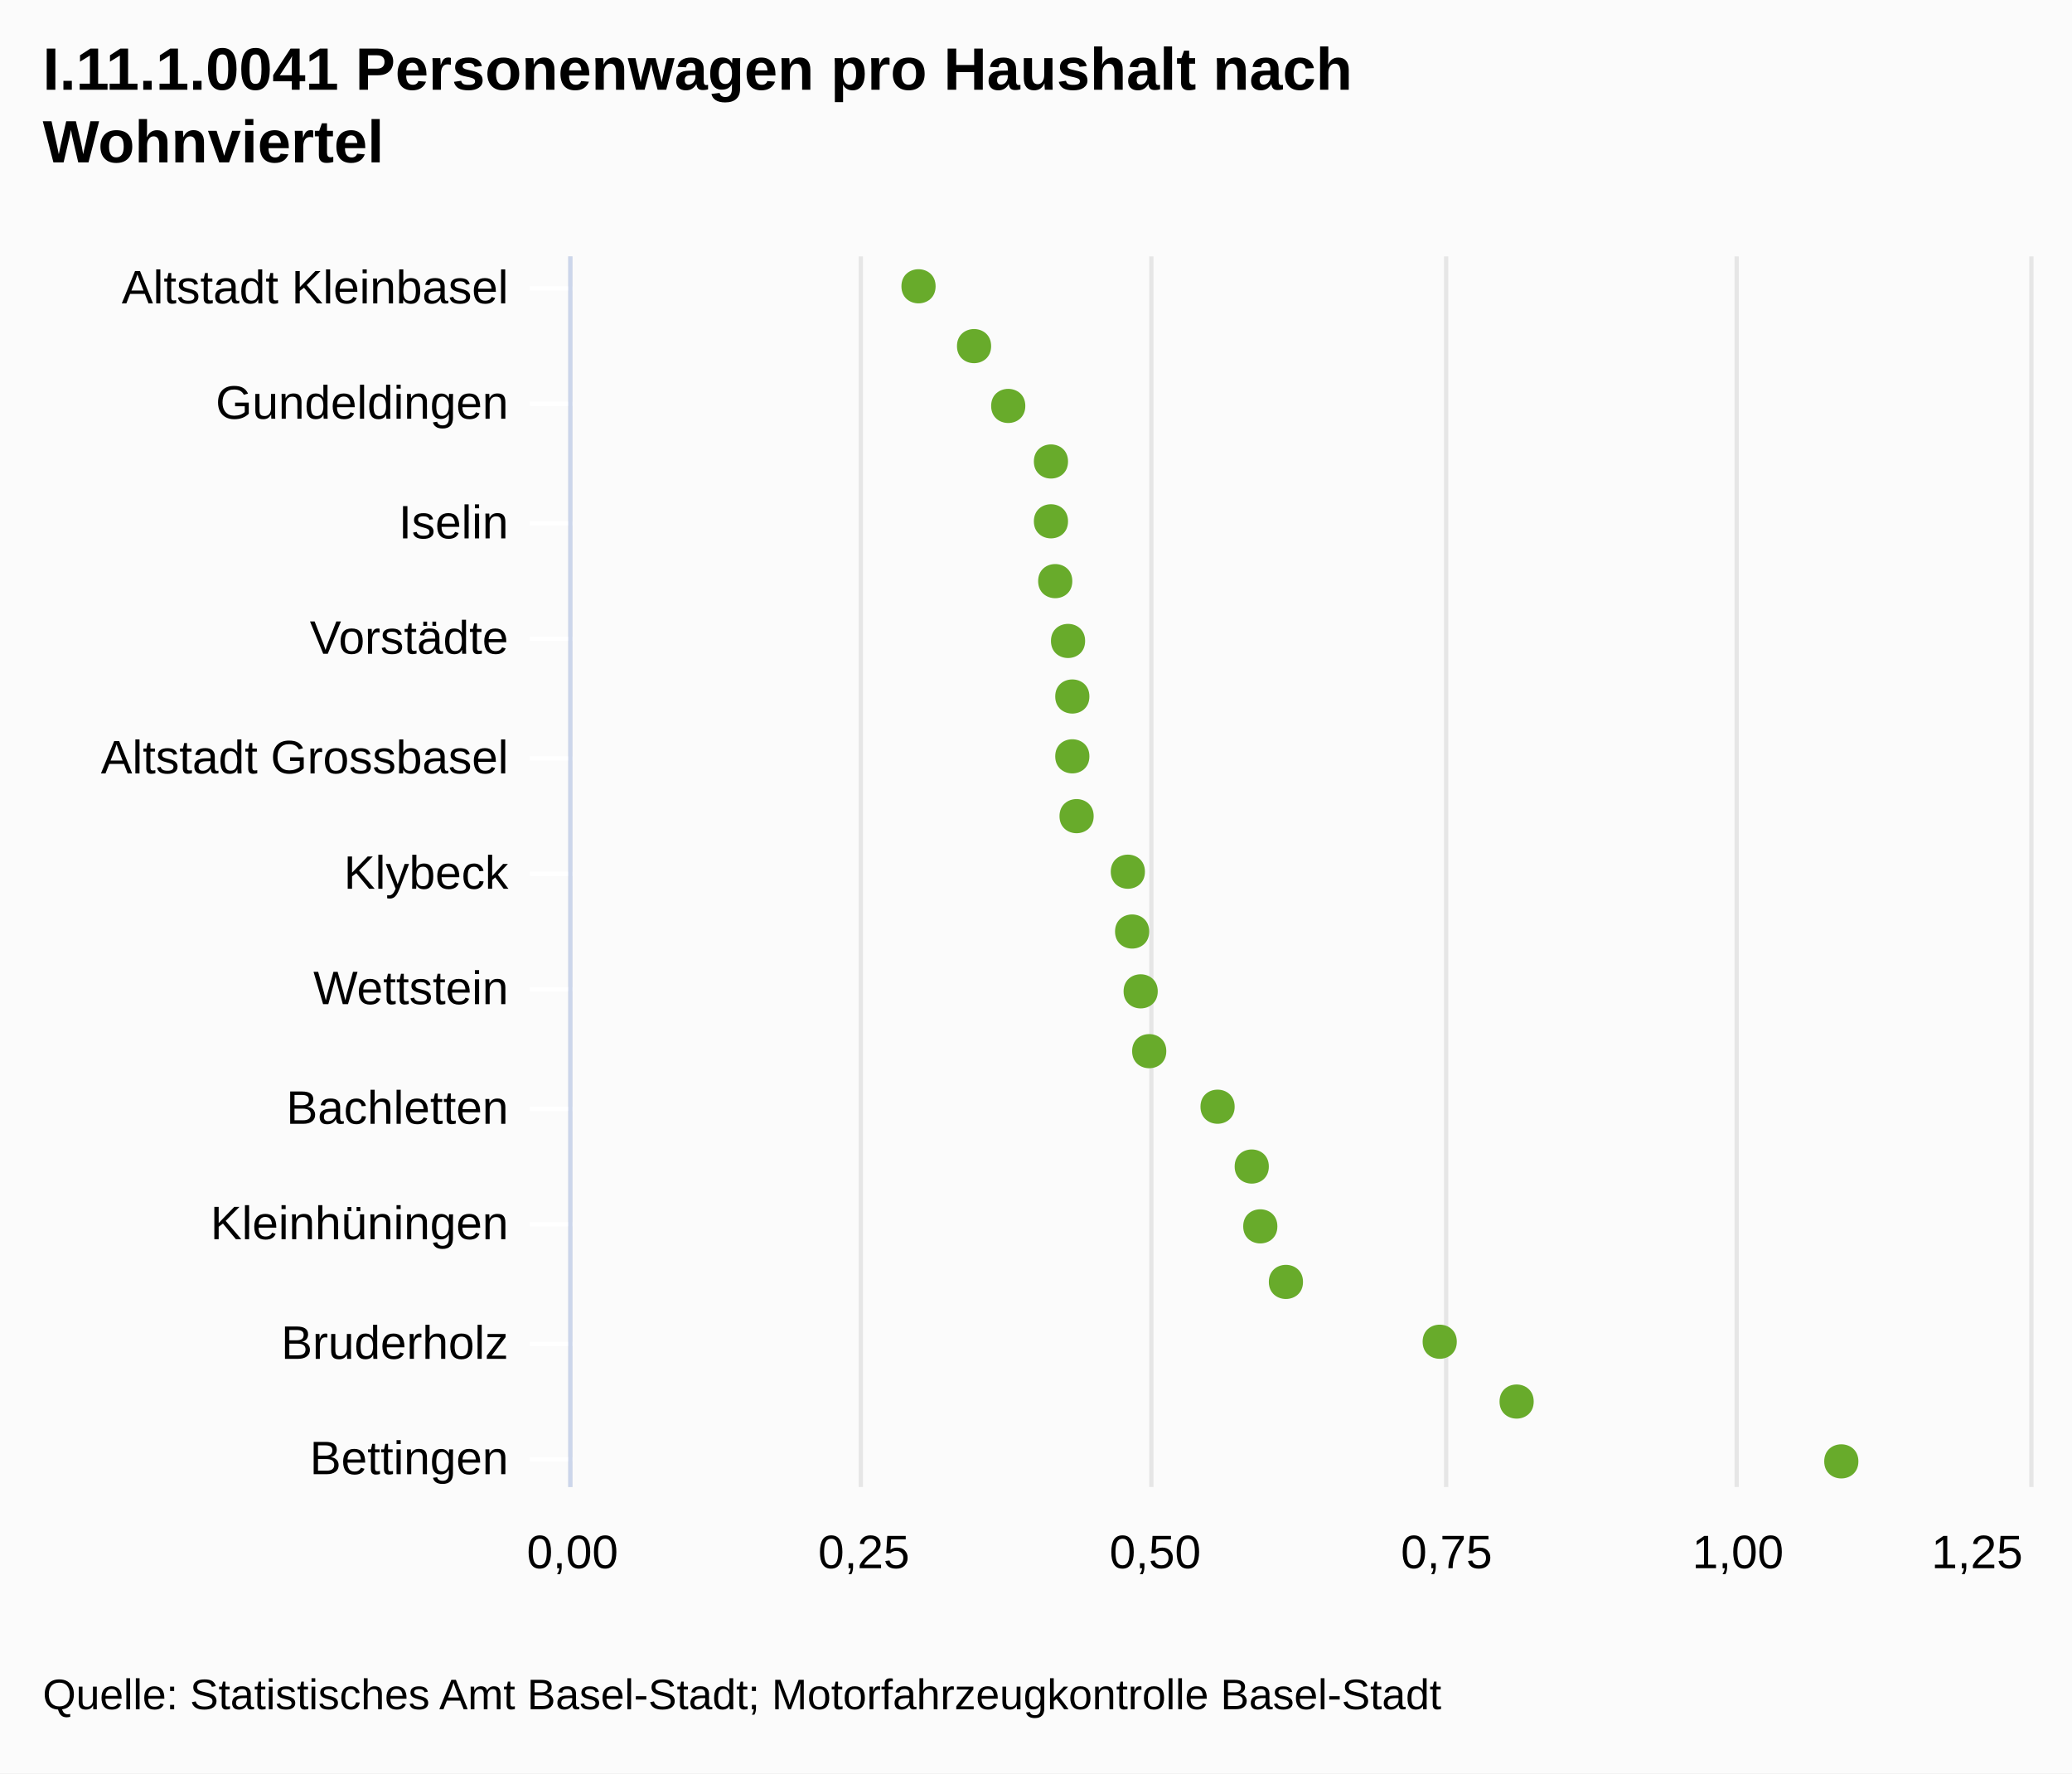
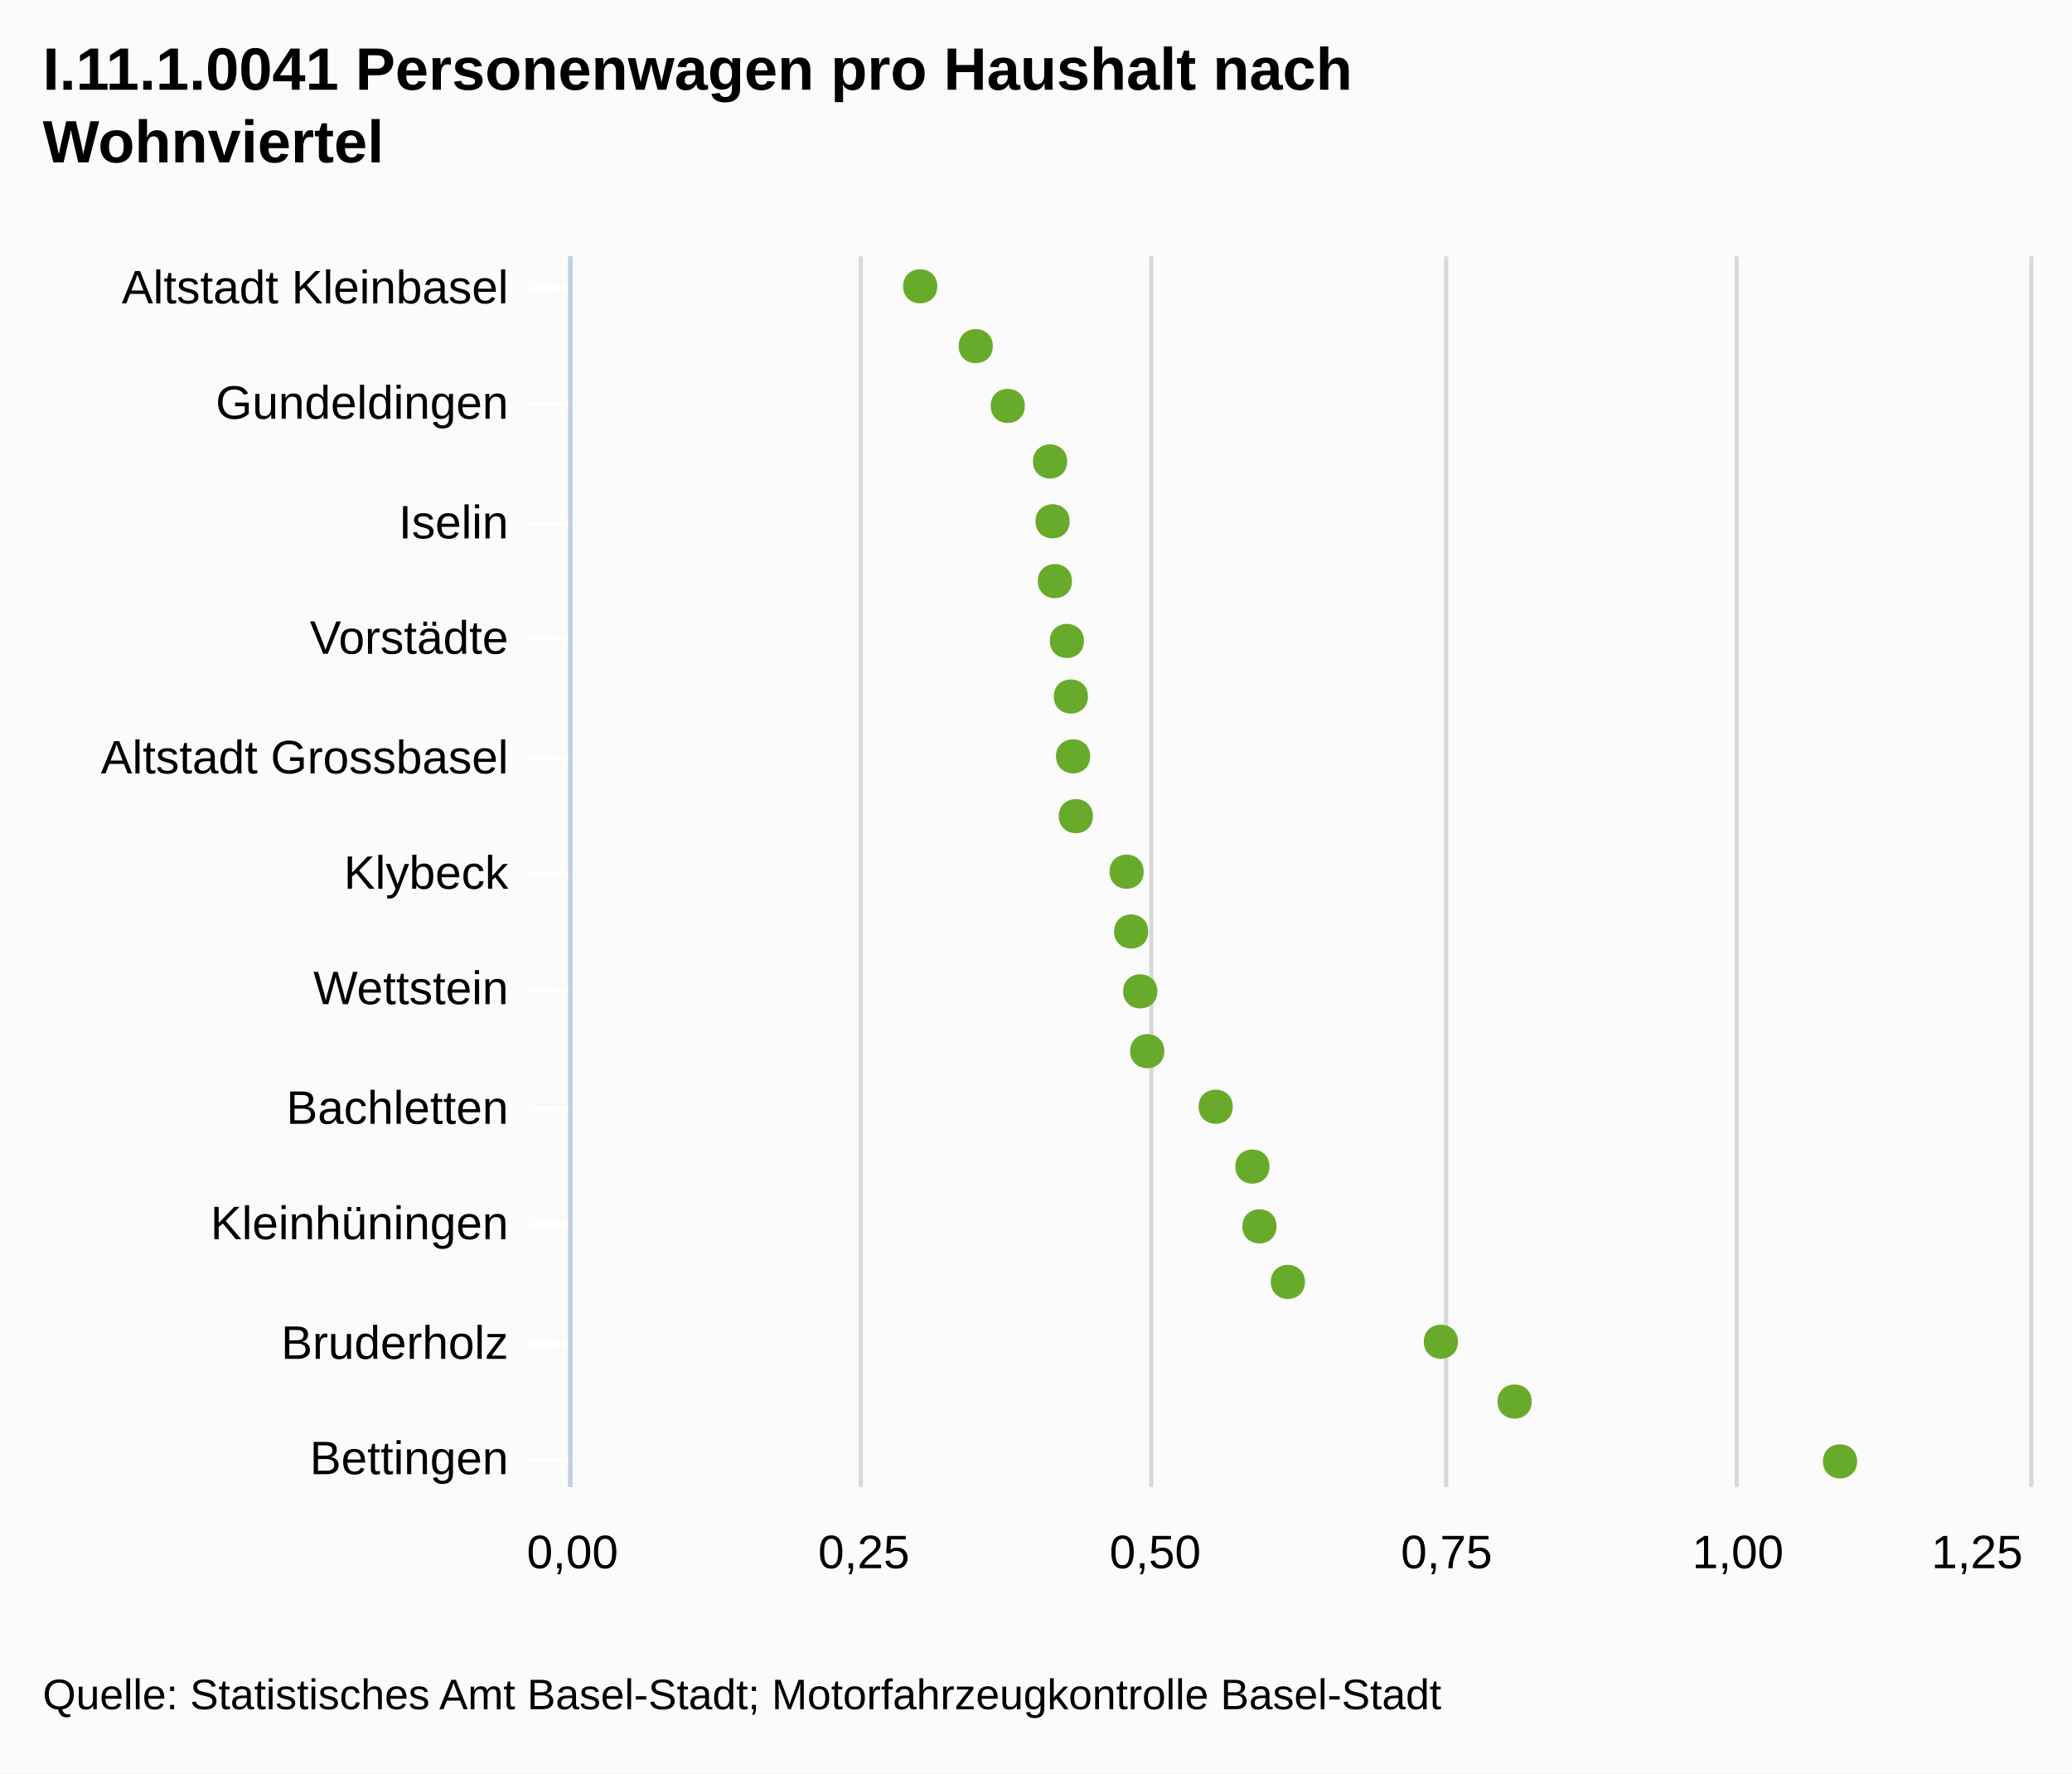
- <svg xmlns="http://www.w3.org/2000/svg" version="1.1" class="highcharts-root" style="font-family:Arial;font-size:12px;" viewBox="0 0 485 415">
+ <svg xmlns="http://www.w3.org/2000/svg" version="1.1" style="font-family:Arial;font-size:12px;" viewBox="0 0 485 415">
  <defs>
    <clipPath id="highcharts-1">
-       <rect x="0" y="0" width="288" height="341" fill="none" />
+       <rect x="0" y="0" width="288" height="341" />
    </clipPath>
  </defs>
-   <rect fill="#fbfbfb" class="highcharts-background" x="0" y="0" width="485" height="415" rx="0" ry="0" />
-   <rect fill="none" class="highcharts-plot-background" x="134" y="60" width="341" height="288" />
-   <g class="highcharts-grid highcharts-xaxis-grid ">
-     <path fill="none" class="highcharts-grid-line" d="M 134 67.5 L 475 67.5" opacity="1" />
-     <path fill="none" class="highcharts-grid-line" d="M 134 94.5 L 475 94.5" opacity="1" />
-     <path fill="none" class="highcharts-grid-line" d="M 134 122.5 L 475 122.5" opacity="1" />
-     <path fill="none" class="highcharts-grid-line" d="M 134 149.5 L 475 149.5" opacity="1" />
-     <path fill="none" class="highcharts-grid-line" d="M 134 177.5 L 475 177.5" opacity="1" />
-     <path fill="none" class="highcharts-grid-line" d="M 134 204.5 L 475 204.5" opacity="1" />
-     <path fill="none" class="highcharts-grid-line" d="M 134 231.5 L 475 231.5" opacity="1" />
-     <path fill="none" class="highcharts-grid-line" d="M 134 259.5 L 475 259.5" opacity="1" />
-     <path fill="none" class="highcharts-grid-line" d="M 134 286.5 L 475 286.5" opacity="1" />
-     <path fill="none" class="highcharts-grid-line" d="M 134 314.5 L 475 314.5" opacity="1" />
-     <path fill="none" class="highcharts-grid-line" d="M 134 341.5 L 475 341.5" opacity="1" />
+   <rect x="0" y="0" width="485" height="415" fill="#fbfbfb" class=" highcharts-background" />
+   <g class="highcharts-grid" />
+   <g class="highcharts-grid">
+     <path fill="none" d="M 133.5 60 L 133.5 348" stroke="#D8D8D8" stroke-width="1" opacity="1" />
+     <path fill="none" d="M 201.5 60 L 201.5 348" stroke="#D8D8D8" stroke-width="1" opacity="1" />
+     <path fill="none" d="M 269.5 60 L 269.5 348" stroke="#D8D8D8" stroke-width="1" opacity="1" />
+     <path fill="none" d="M 338.5 60 L 338.5 348" stroke="#D8D8D8" stroke-width="1" opacity="1" />
+     <path fill="none" d="M 406.5 60 L 406.5 348" stroke="#D8D8D8" stroke-width="1" opacity="1" />
+     <path fill="none" d="M 475.5 60 L 475.5 348" stroke="#D8D8D8" stroke-width="1" opacity="1" />
  </g>
-   <g class="highcharts-grid highcharts-yaxis-grid ">
-     <path fill="none" stroke="#e6e6e6" stroke-width="1" class="highcharts-grid-line" d="M 133.5 60 L 133.5 348" opacity="1" />
-     <path fill="none" stroke="#e6e6e6" stroke-width="1" class="highcharts-grid-line" d="M 201.5 60 L 201.5 348" opacity="1" />
-     <path fill="none" stroke="#e6e6e6" stroke-width="1" class="highcharts-grid-line" d="M 269.5 60 L 269.5 348" opacity="1" />
-     <path fill="none" stroke="#e6e6e6" stroke-width="1" class="highcharts-grid-line" d="M 338.5 60 L 338.5 348" opacity="1" />
-     <path fill="none" stroke="#e6e6e6" stroke-width="1" class="highcharts-grid-line" d="M 406.5 60 L 406.5 348" opacity="1" />
-     <path fill="none" stroke="#e6e6e6" stroke-width="1" class="highcharts-grid-line" d="M 475.5 60 L 475.5 348" opacity="1" />
+   <g class="highcharts-axis">
+     <path fill="none" d="M 134 67.5 L 124 67.5" stroke="#FFFFFF" stroke-width="1" opacity="1" />
+     <path fill="none" d="M 134 94.5 L 124 94.5" stroke="#FFFFFF" stroke-width="1" opacity="1" />
+     <path fill="none" d="M 134 122.5 L 124 122.5" stroke="#FFFFFF" stroke-width="1" opacity="1" />
+     <path fill="none" d="M 134 149.5 L 124 149.5" stroke="#FFFFFF" stroke-width="1" opacity="1" />
+     <path fill="none" d="M 134 177.5 L 124 177.5" stroke="#FFFFFF" stroke-width="1" opacity="1" />
+     <path fill="none" d="M 134 204.5 L 124 204.5" stroke="#FFFFFF" stroke-width="1" opacity="1" />
+     <path fill="none" d="M 134 231.5 L 124 231.5" stroke="#FFFFFF" stroke-width="1" opacity="1" />
+     <path fill="none" d="M 134 259.5 L 124 259.5" stroke="#FFFFFF" stroke-width="1" opacity="1" />
+     <path fill="none" d="M 134 286.5 L 124 286.5" stroke="#FFFFFF" stroke-width="1" opacity="1" />
+     <path fill="none" d="M 134 314.5 L 124 314.5" stroke="#FFFFFF" stroke-width="1" opacity="1" />
+     <path fill="none" d="M 134 341.5 L 124 341.5" stroke="#FFFFFF" stroke-width="1" opacity="1" />
+     <path fill="none" d="M 133.5 60 L 133.5 348" stroke="#C0D0E0" stroke-width="1" />
  </g>
-   <rect fill="none" class="highcharts-plot-border" x="134" y="60" width="341" height="288" />
-   <g class="highcharts-axis highcharts-xaxis ">
-     <path fill="none" class="highcharts-tick" stroke="#FFFFFF" stroke-width="1" d="M 134 67.5 L 124 67.5" opacity="1" />
-     <path fill="none" class="highcharts-tick" stroke="#FFFFFF" stroke-width="1" d="M 134 94.5 L 124 94.5" opacity="1" />
-     <path fill="none" class="highcharts-tick" stroke="#FFFFFF" stroke-width="1" d="M 134 122.5 L 124 122.5" opacity="1" />
-     <path fill="none" class="highcharts-tick" stroke="#FFFFFF" stroke-width="1" d="M 134 149.5 L 124 149.5" opacity="1" />
-     <path fill="none" class="highcharts-tick" stroke="#FFFFFF" stroke-width="1" d="M 134 177.5 L 124 177.5" opacity="1" />
-     <path fill="none" class="highcharts-tick" stroke="#FFFFFF" stroke-width="1" d="M 134 204.5 L 124 204.5" opacity="1" />
-     <path fill="none" class="highcharts-tick" stroke="#FFFFFF" stroke-width="1" d="M 134 231.5 L 124 231.5" opacity="1" />
-     <path fill="none" class="highcharts-tick" stroke="#FFFFFF" stroke-width="1" d="M 134 259.5 L 124 259.5" opacity="1" />
-     <path fill="none" class="highcharts-tick" stroke="#FFFFFF" stroke-width="1" d="M 134 286.5 L 124 286.5" opacity="1" />
-     <path fill="none" class="highcharts-tick" stroke="#FFFFFF" stroke-width="1" d="M 134 314.5 L 124 314.5" opacity="1" />
-     <path fill="none" class="highcharts-tick" stroke="#FFFFFF" stroke-width="1" d="M 134 341.5 L 124 341.5" opacity="1" />
-     <path fill="none" class="highcharts-axis-line" stroke="#ccd6eb" stroke-width="1" d="M 133.5 60 L 133.5 348" />
-   </g>
-   <g class="highcharts-axis highcharts-yaxis ">
-     <path fill="none" class="highcharts-axis-line" d="M 134 348 L 475 348" />
-   </g>
+   <g class="highcharts-axis" />
  <g class="highcharts-series-group">
-     <g class="highcharts-series highcharts-series-0 highcharts-scatter-series highcharts-color-undefined highcharts-tracker" transform="translate(475,348) rotate(90) scale(-1,1) scale(1 1)" width="341" height="288" clip-path="url(#highcharts-1)" />
-     <g class="highcharts-markers highcharts-series-0 highcharts-scatter-series highcharts-color-undefined highcharts-tracker" transform="translate(475,348) rotate(90) scale(-1,1) scale(1 1)" width="341" height="288" clip-path="none">
-       <path fill="#68AB2B" d="M 6 40 C 11.328 40 11.328 48 6 48 C 0.672 48 0.672 40 6 40 Z" class="highcharts-point" />
-       <path fill="#68AB2B" d="M 20 116 C 25.328 116 25.328 124 20 124 C 14.672 124 14.672 116 20 116 Z" class="highcharts-point" />
-       <path fill="#68AB2B" d="M 34 134 C 39.328 134 39.328 142 34 142 C 28.672 142 28.672 134 34 134 Z" class="highcharts-point" />
-       <path fill="#68AB2B" d="M 48 170 C 53.328 170 53.328 178 48 178 C 42.672 178 42.672 170 48 170 Z" class="highcharts-point" />
-       <path fill="#68AB2B" d="M 61 176 C 66.328 176 66.328 184 61 184 C 55.672 184 55.672 176 61 176 Z" class="highcharts-point" />
-       <path fill="#68AB2B" d="M 75 178 C 80.328 178 80.328 186 75 186 C 69.672 186 69.672 178 75 178 Z" class="highcharts-point" />
-       <path fill="#68AB2B" d="M 89 186 C 94.328 186 94.328 194 89 194 C 83.672 194 83.672 186 89 186 Z" class="highcharts-point" />
-       <path fill="#68AB2B" d="M 102 202 C 107.328 202 107.328 210 102 210 C 96.672 210 96.672 202 102 202 Z" class="highcharts-point" />
-       <path fill="#68AB2B" d="M 116 204 C 121.328 204 121.328 212 116 212 C 110.672 212 110.672 204 116 204 Z" class="highcharts-point" />
-       <path fill="#68AB2B" d="M 130 206 C 135.328 206 135.328 214 130 214 C 124.672 214 124.672 206 130 206 Z" class="highcharts-point" />
-       <path fill="#68AB2B" d="M 144 207 C 149.328 207 149.328 215 144 215 C 138.672 215 138.672 207 144 207 Z" class="highcharts-point" />
-       <path fill="#68AB2B" d="M 157 219 C 162.328 219 162.328 227 157 227 C 151.672 227 151.672 219 157 219 Z" class="highcharts-point" />
-       <path fill="#68AB2B" d="M 171 220 C 176.328 220 176.328 228 171 228 C 165.672 228 165.672 220 171 220 Z" class="highcharts-point" />
-       <path fill="#68AB2B" d="M 185 220 C 190.328 220 190.328 228 185 228 C 179.672 228 179.672 220 185 220 Z" class="highcharts-point" />
-       <path fill="#68AB2B" d="M 198 221 C 203.328 221 203.328 229 198 229 C 192.672 229 192.672 221 198 221 Z" class="highcharts-point" />
-       <path fill="#68AB2B" d="M 212 224 C 217.328 224 217.328 232 212 232 C 206.672 232 206.672 224 212 224 Z" class="highcharts-point" />
-       <path fill="#68AB2B" d="M 226 225 C 231.328 225 231.328 233 226 233 C 220.672 233 220.672 225 226 225 Z" class="highcharts-point" />
-       <path fill="#68AB2B" d="M 240 225 C 245.328 225 245.328 233 240 233 C 234.672 233 234.672 225 240 225 Z" class="highcharts-point" />
-       <path fill="#68AB2B" d="M 253 235 C 258.328 235 258.328 243 253 243 C 247.672 243 247.672 235 253 235 Z" class="highcharts-point" />
-       <path fill="#68AB2B" d="M 267 243 C 272.328 243 272.328 251 267 251 C 261.672 251 261.672 243 267 243 Z" class="highcharts-point" />
-       <path fill="#68AB2B" d="M 281 256 C 286.328 256 286.328 264 281 264 C 275.672 264 275.672 256 281 256 Z" class="highcharts-point" />
+     <g class="highcharts-series highcharts-series-0 highcharts-tracker" transform="translate(475,348) rotate(90) scale(-1,1) scale(1 1)" style="" width="341" height="288" clip-path="url(#highcharts-1)" />
+     <g class="highcharts-markers highcharts-series-0 highcharts-tracker" transform="translate(475,348) rotate(90) scale(-1,1) scale(1 1)" style="" width="341" height="288" clip-path="none">
+       <path fill="#68AB2B" d="M 6 40.301 C 11.328 40.301 11.328 48.301 6 48.301 C 0.672 48.301 0.672 40.301 6 40.301 Z" />
+       <path fill="#68AB2B" d="M 20 116.466 C 25.328 116.466 25.328 124.466 20 124.466 C 14.672 124.466 14.672 116.466 20 116.466 Z" />
+       <path fill="#68AB2B" d="M 34 133.732 C 39.328 133.732 39.328 141.732 34 141.732 C 28.672 141.732 28.672 133.732 34 133.732 Z" />
+       <path fill="#68AB2B" d="M 48 169.544 C 53.328 169.544 53.328 177.544 48 177.544 C 42.672 177.544 42.672 169.544 48 169.544 Z" />
+       <path fill="#68AB2B" d="M 61 176.194 C 66.328 176.194 66.328 184.194 61 184.194 C 55.672 184.194 55.672 176.194 61 176.194 Z" />
+       <path fill="#68AB2B" d="M 75 177.846 C 80.328 177.846 80.328 185.846 75 185.846 C 69.672 185.846 69.672 177.846 75 177.846 Z" />
+       <path fill="#68AB2B" d="M 89 186.442 C 94.328 186.442 94.328 194.442 89 194.442 C 83.672 194.442 83.672 186.442 89 186.442 Z" />
+       <path fill="#68AB2B" d="M 102 202.462 C 107.328 202.462 107.328 210.462 102 210.462 C 96.672 210.462 96.672 202.462 102 202.462 Z" />
+       <path fill="#68AB2B" d="M 116 204.1 C 121.328 204.1 121.328 212.1 116 212.1 C 110.672 212.1 110.672 204.1 116 204.1 Z" />
+       <path fill="#68AB2B" d="M 130 206.225 C 135.328 206.225 135.328 214.225 130 214.225 C 124.672 214.225 124.672 206.225 130 206.225 Z" />
+       <path fill="#68AB2B" d="M 144 207.294 C 149.328 207.294 149.328 215.294 144 215.294 C 138.672 215.294 138.672 207.294 144 207.294 Z" />
+       <path fill="#68AB2B" d="M 157 219.174 C 162.328 219.174 162.328 227.174 157 227.174 C 151.672 227.174 151.672 219.174 157 219.174 Z" />
+       <path fill="#68AB2B" d="M 171 219.819 C 176.328 219.819 176.328 227.819 171 227.819 C 165.672 227.819 165.672 219.819 171 219.819 Z" />
+       <path fill="#68AB2B" d="M 185 220.337 C 190.328 220.337 190.328 228.337 185 228.337 C 179.672 228.337 179.672 220.337 185 220.337 Z" />
+       <path fill="#68AB2B" d="M 198 221.27 C 203.328 221.27 203.328 229.27 198 229.27 C 192.672 229.27 192.672 221.27 198 221.27 Z" />
+       <path fill="#68AB2B" d="M 212 224.078 C 217.328 224.078 217.328 232.078 212 232.078 C 206.672 232.078 206.672 224.078 212 224.078 Z" />
+       <path fill="#68AB2B" d="M 226 224.625 C 231.328 224.625 231.328 232.625 226 232.625 C 220.672 232.625 220.672 224.625 226 224.625 Z" />
+       <path fill="#68AB2B" d="M 240 225.209 C 245.328 225.209 245.328 233.209 240 233.209 C 234.672 233.209 234.672 225.209 240 225.209 Z" />
+       <path fill="#68AB2B" d="M 253 235.115 C 258.328 235.115 258.328 243.115 253 243.115 C 247.672 243.115 247.672 235.115 253 235.115 Z" />
+       <path fill="#68AB2B" d="M 267 242.605 C 272.328 242.605 272.328 250.605 267 250.605 C 261.672 250.605 261.672 242.605 267 242.605 Z" />
+       <path fill="#68AB2B" d="M 281 255.607 C 286.328 255.607 286.328 263.607 281 263.607 C 275.672 263.607 275.672 255.607 281 255.607 Z" />
    </g>
  </g>
  <text x="10" text-anchor="start" class="highcharts-title" style="color:#000000;font-size:14px;font-weight:bold;font-family:Arial;fill:#000000;width:421px;" y="21">
    <tspan>I.11.1.0041 Personenwagen pro Haushalt nach</tspan>
    <tspan dy="17" x="10">Wohnviertel</tspan>
  </text>
-   <g class="highcharts-axis-labels highcharts-xaxis-labels ">
+   <g class="highcharts-axis-labels highcharts-xaxis-labels">
    <text x="119" style="color:#000000;cursor:default;font-size:11px;fill:#000000;width:150px;text-overflow:clip;" text-anchor="end" transform="translate(0,0)" y="71" opacity="1">
      <tspan>Altstadt Kleinbasel</tspan>
    </text>
    <text x="119" style="color:#000000;cursor:default;font-size:11px;fill:#000000;width:150px;text-overflow:clip;" text-anchor="end" transform="translate(0,0)" y="98" opacity="1">
      <tspan>Gundeldingen</tspan>
    </text>
    <text x="119" style="color:#000000;cursor:default;font-size:11px;fill:#000000;width:150px;text-overflow:clip;" text-anchor="end" transform="translate(0,0)" y="126" opacity="1">
      <tspan>Iselin</tspan>
    </text>
    <text x="119" style="color:#000000;cursor:default;font-size:11px;fill:#000000;width:150px;text-overflow:clip;" text-anchor="end" transform="translate(0,0)" y="153" opacity="1">
      <tspan>Vorstädte</tspan>
    </text>
    <text x="119" style="color:#000000;cursor:default;font-size:11px;fill:#000000;width:150px;text-overflow:clip;" text-anchor="end" transform="translate(0,0)" y="181" opacity="1">
      <tspan>Altstadt Grossbasel</tspan>
    </text>
    <text x="119" style="color:#000000;cursor:default;font-size:11px;fill:#000000;width:150px;text-overflow:clip;" text-anchor="end" transform="translate(0,0)" y="208" opacity="1">
      <tspan>Klybeck</tspan>
    </text>
    <text x="119" style="color:#000000;cursor:default;font-size:11px;fill:#000000;width:150px;text-overflow:clip;" text-anchor="end" transform="translate(0,0)" y="235" opacity="1">
      <tspan>Wettstein</tspan>
    </text>
    <text x="119" style="color:#000000;cursor:default;font-size:11px;fill:#000000;width:150px;text-overflow:clip;" text-anchor="end" transform="translate(0,0)" y="263" opacity="1">
      <tspan>Bachletten</tspan>
    </text>
    <text x="119" style="color:#000000;cursor:default;font-size:11px;fill:#000000;width:150px;text-overflow:clip;" text-anchor="end" transform="translate(0,0)" y="290" opacity="1">
      <tspan>Kleinhüningen</tspan>
    </text>
    <text x="119" style="color:#000000;cursor:default;font-size:11px;fill:#000000;width:150px;text-overflow:clip;" text-anchor="end" transform="translate(0,0)" y="318" opacity="1">
      <tspan>Bruderholz</tspan>
    </text>
    <text x="119" style="color:#000000;cursor:default;font-size:11px;fill:#000000;width:150px;text-overflow:clip;" text-anchor="end" transform="translate(0,0)" y="345" opacity="1">
      <tspan>Bettingen</tspan>
    </text>
  </g>
-   <g class="highcharts-axis-labels highcharts-yaxis-labels ">
+   <g class="highcharts-axis-labels highcharts-yaxis-labels">
    <text x="134" style="color:#000000;cursor:default;font-size:11px;fill:#000000;width:68.2;text-overflow:ellipsis;" text-anchor="middle" transform="translate(0,0)" y="367" opacity="1">
      <tspan>0,00</tspan>
    </text>
    <text x="406.8" style="color:#000000;cursor:default;font-size:11px;fill:#000000;width:68.2;text-overflow:ellipsis;" text-anchor="middle" transform="translate(0,0)" y="367" opacity="1">
      <tspan>1,00</tspan>
    </text>
    <text x="202.2" style="color:#000000;cursor:default;font-size:11px;fill:#000000;" text-anchor="middle" transform="translate(0,0)" y="367" opacity="1">0,25</text>
    <text x="270.4" style="color:#000000;cursor:default;font-size:11px;fill:#000000;" text-anchor="middle" transform="translate(0,0)" y="367" opacity="1">0,50</text>
    <text x="338.6" style="color:#000000;cursor:default;font-size:11px;fill:#000000;" text-anchor="middle" transform="translate(0,0)" y="367" opacity="1">0,75</text>
    <text x="462.781" style="color:#000000;cursor:default;font-size:11px;fill:#000000;" text-anchor="middle" transform="translate(0,0)" y="367" opacity="1">1,25</text>
  </g>
-   <text x="10" class="highcharts-credits" text-anchor="start" style="cursor:default;color:#000000;font-size:10px;fill:#000000;" y="400">
+   <g class="highcharts-tooltip" style="cursor:default;padding:0;pointer-events:none;white-space:nowrap;" transform="translate(0,-9000000000)">
+     <path fill="none" d="M 3.5 0.5 L 13.5 0.5 C 16.5 0.5 16.5 0.5 16.5 3.5 L 16.5 13.5 C 16.5 16.5 16.5 16.5 13.5 16.5 L 3.5 16.5 C 0.5 16.5 0.5 16.5 0.5 13.5 L 0.5 3.5 C 0.5 0.5 0.5 0.5 3.5 0.5" isShadow="true" stroke="black" stroke-width="5" transform="translate(1, 1)" opacity="0.05" />
+     <path fill="none" d="M 3.5 0.5 L 13.5 0.5 C 16.5 0.5 16.5 0.5 16.5 3.5 L 16.5 13.5 C 16.5 16.5 16.5 16.5 13.5 16.5 L 3.5 16.5 C 0.5 16.5 0.5 16.5 0.5 13.5 L 0.5 3.5 C 0.5 0.5 0.5 0.5 3.5 0.5" isShadow="true" stroke="black" stroke-width="3" transform="translate(1, 1)" opacity="0.1" />
+     <path fill="none" d="M 3.5 0.5 L 13.5 0.5 C 16.5 0.5 16.5 0.5 16.5 3.5 L 16.5 13.5 C 16.5 16.5 16.5 16.5 13.5 16.5 L 3.5 16.5 C 0.5 16.5 0.5 16.5 0.5 13.5 L 0.5 3.5 C 0.5 0.5 0.5 0.5 3.5 0.5" isShadow="true" stroke="black" stroke-width="1" transform="translate(1, 1)" opacity="0.15" />
+     <path fill="rgba(249, 249, 249, .85)" d="M 3.5 0.5 L 13.5 0.5 C 16.5 0.5 16.5 0.5 16.5 3.5 L 16.5 13.5 C 16.5 16.5 16.5 16.5 13.5 16.5 L 3.5 16.5 C 0.5 16.5 0.5 16.5 0.5 13.5 L 0.5 3.5 C 0.5 0.5 0.5 0.5 3.5 0.5" />
+     <text x="8" style="font-size:12px;color:#333333;fill:#333333;" y="20" />
+   </g>
+   <text x="10" text-anchor="start" style="cursor:default;color:#000000;font-size:10px;fill:#000000;" y="400">
    <tspan>Quelle: Statistisches Amt Basel-Stadt; Motorfahrzeugkontrolle Basel-Stadt</tspan>
  </text>
</svg>
